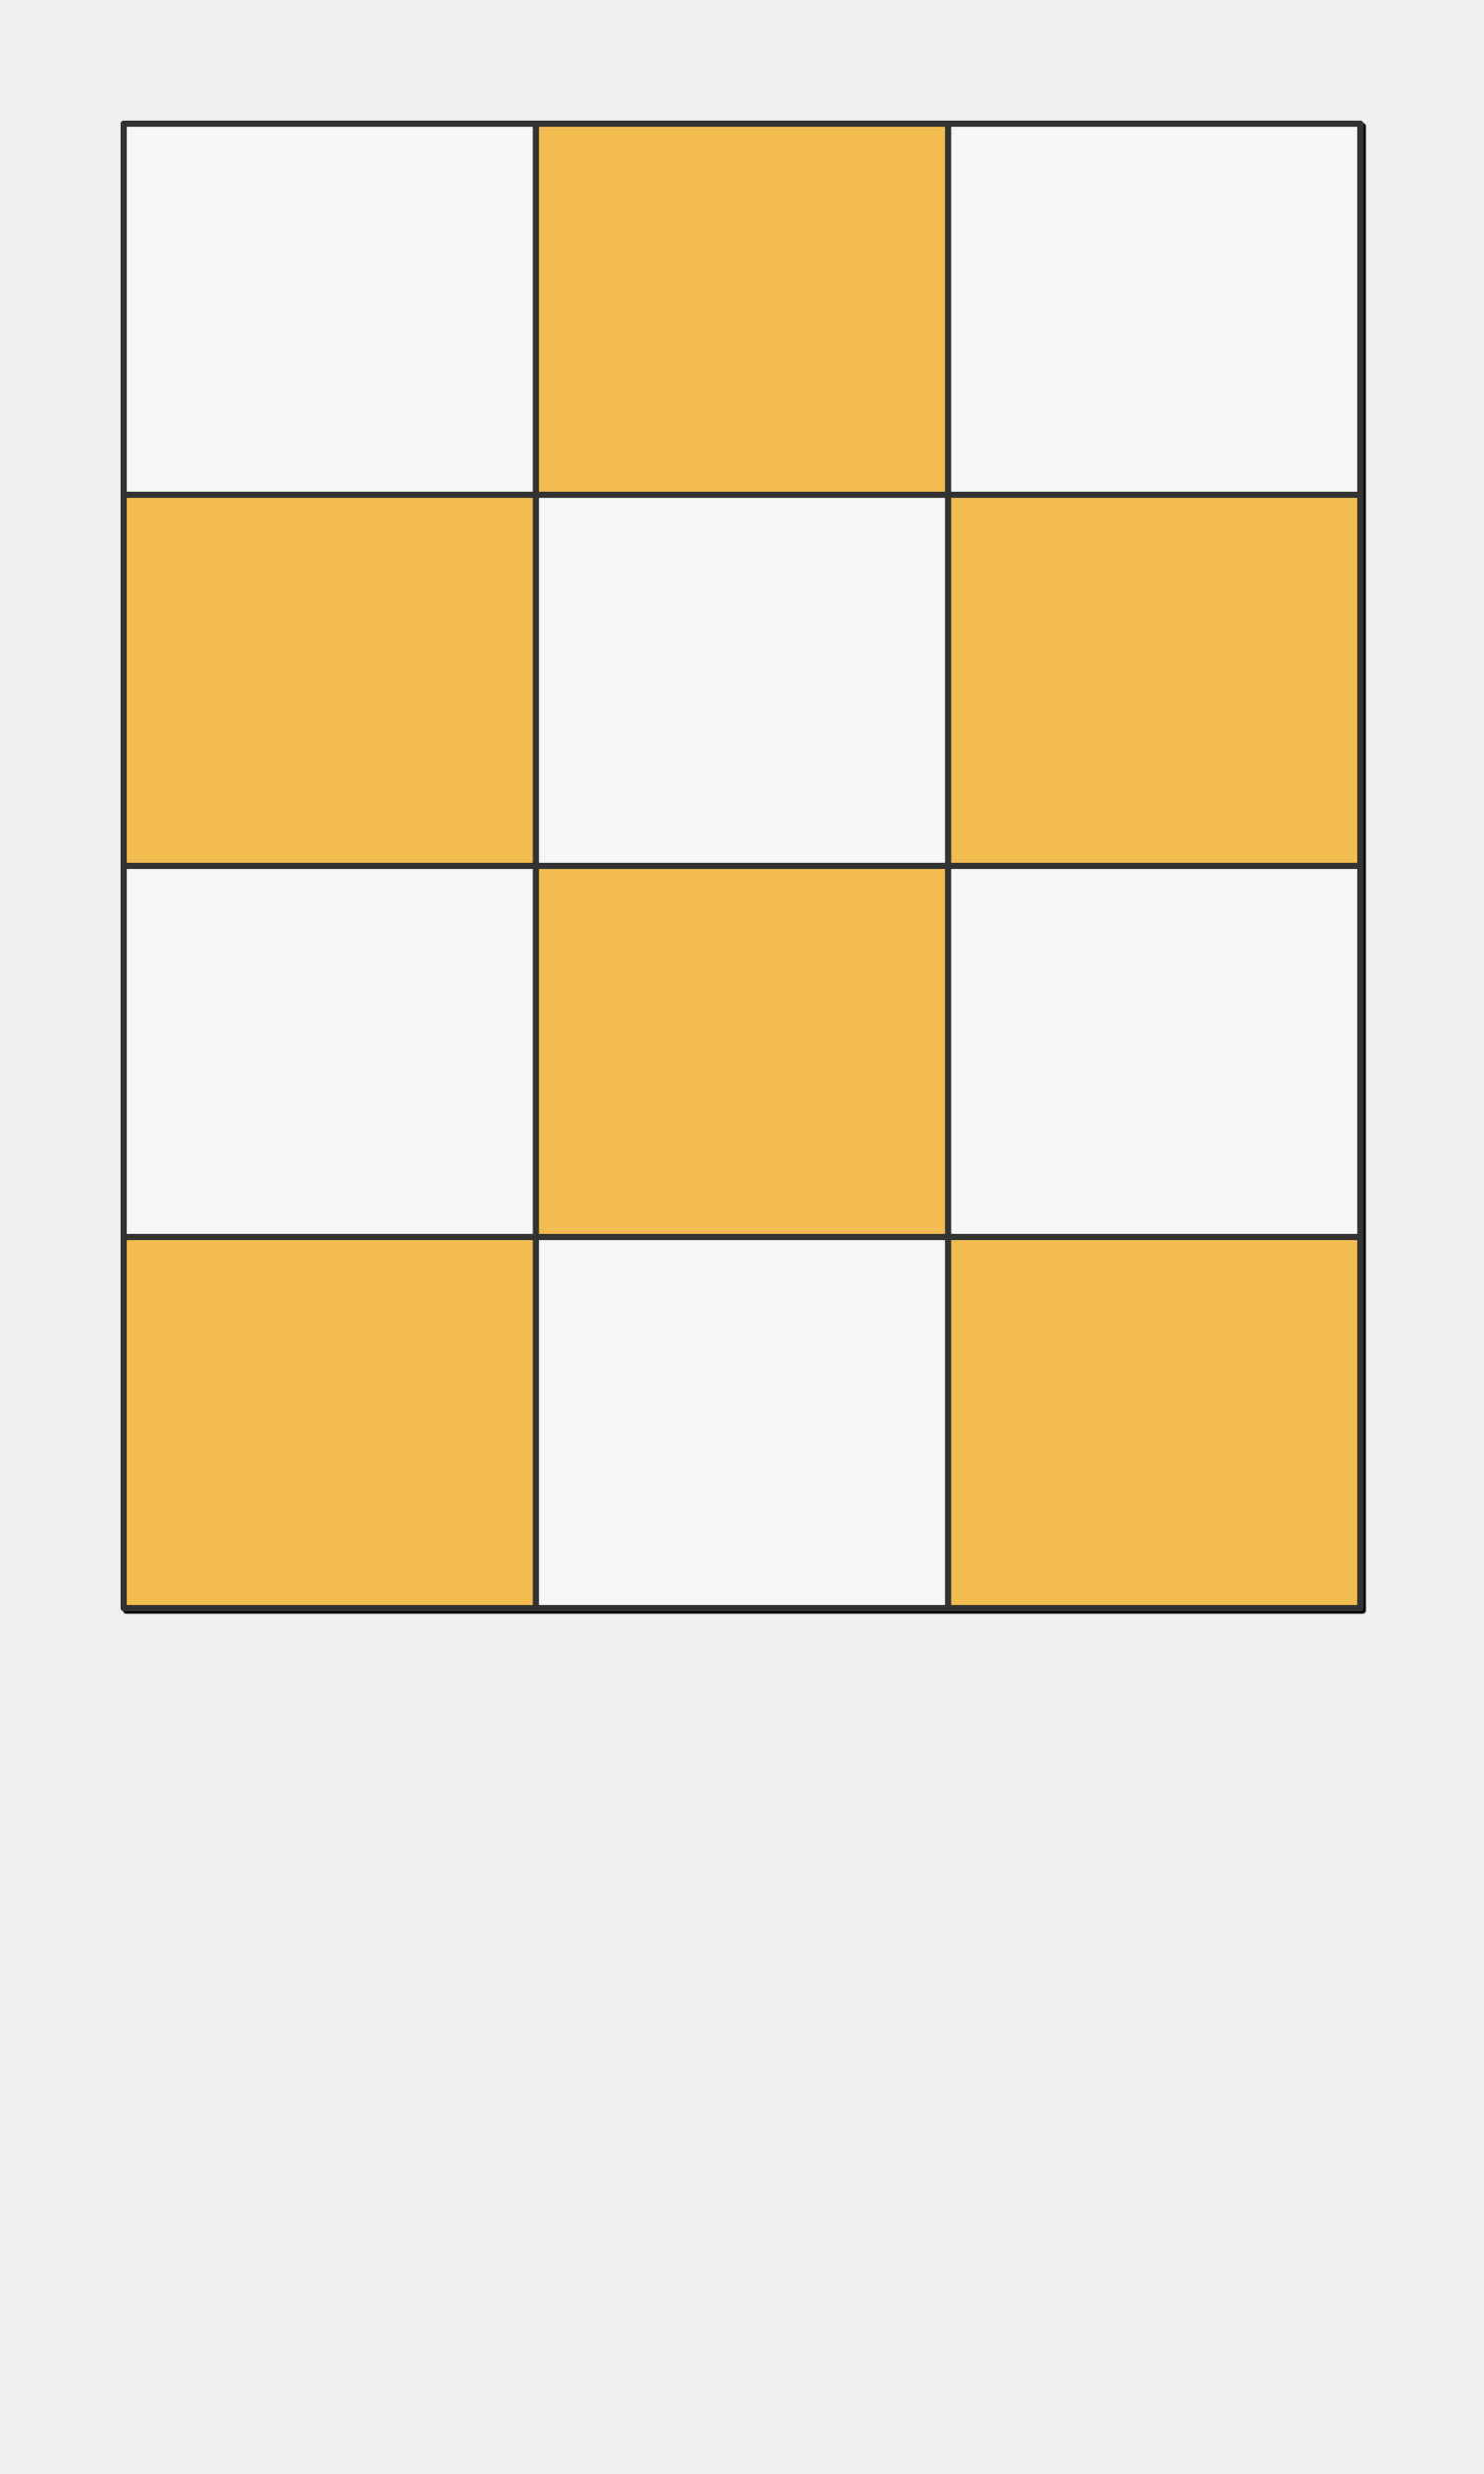
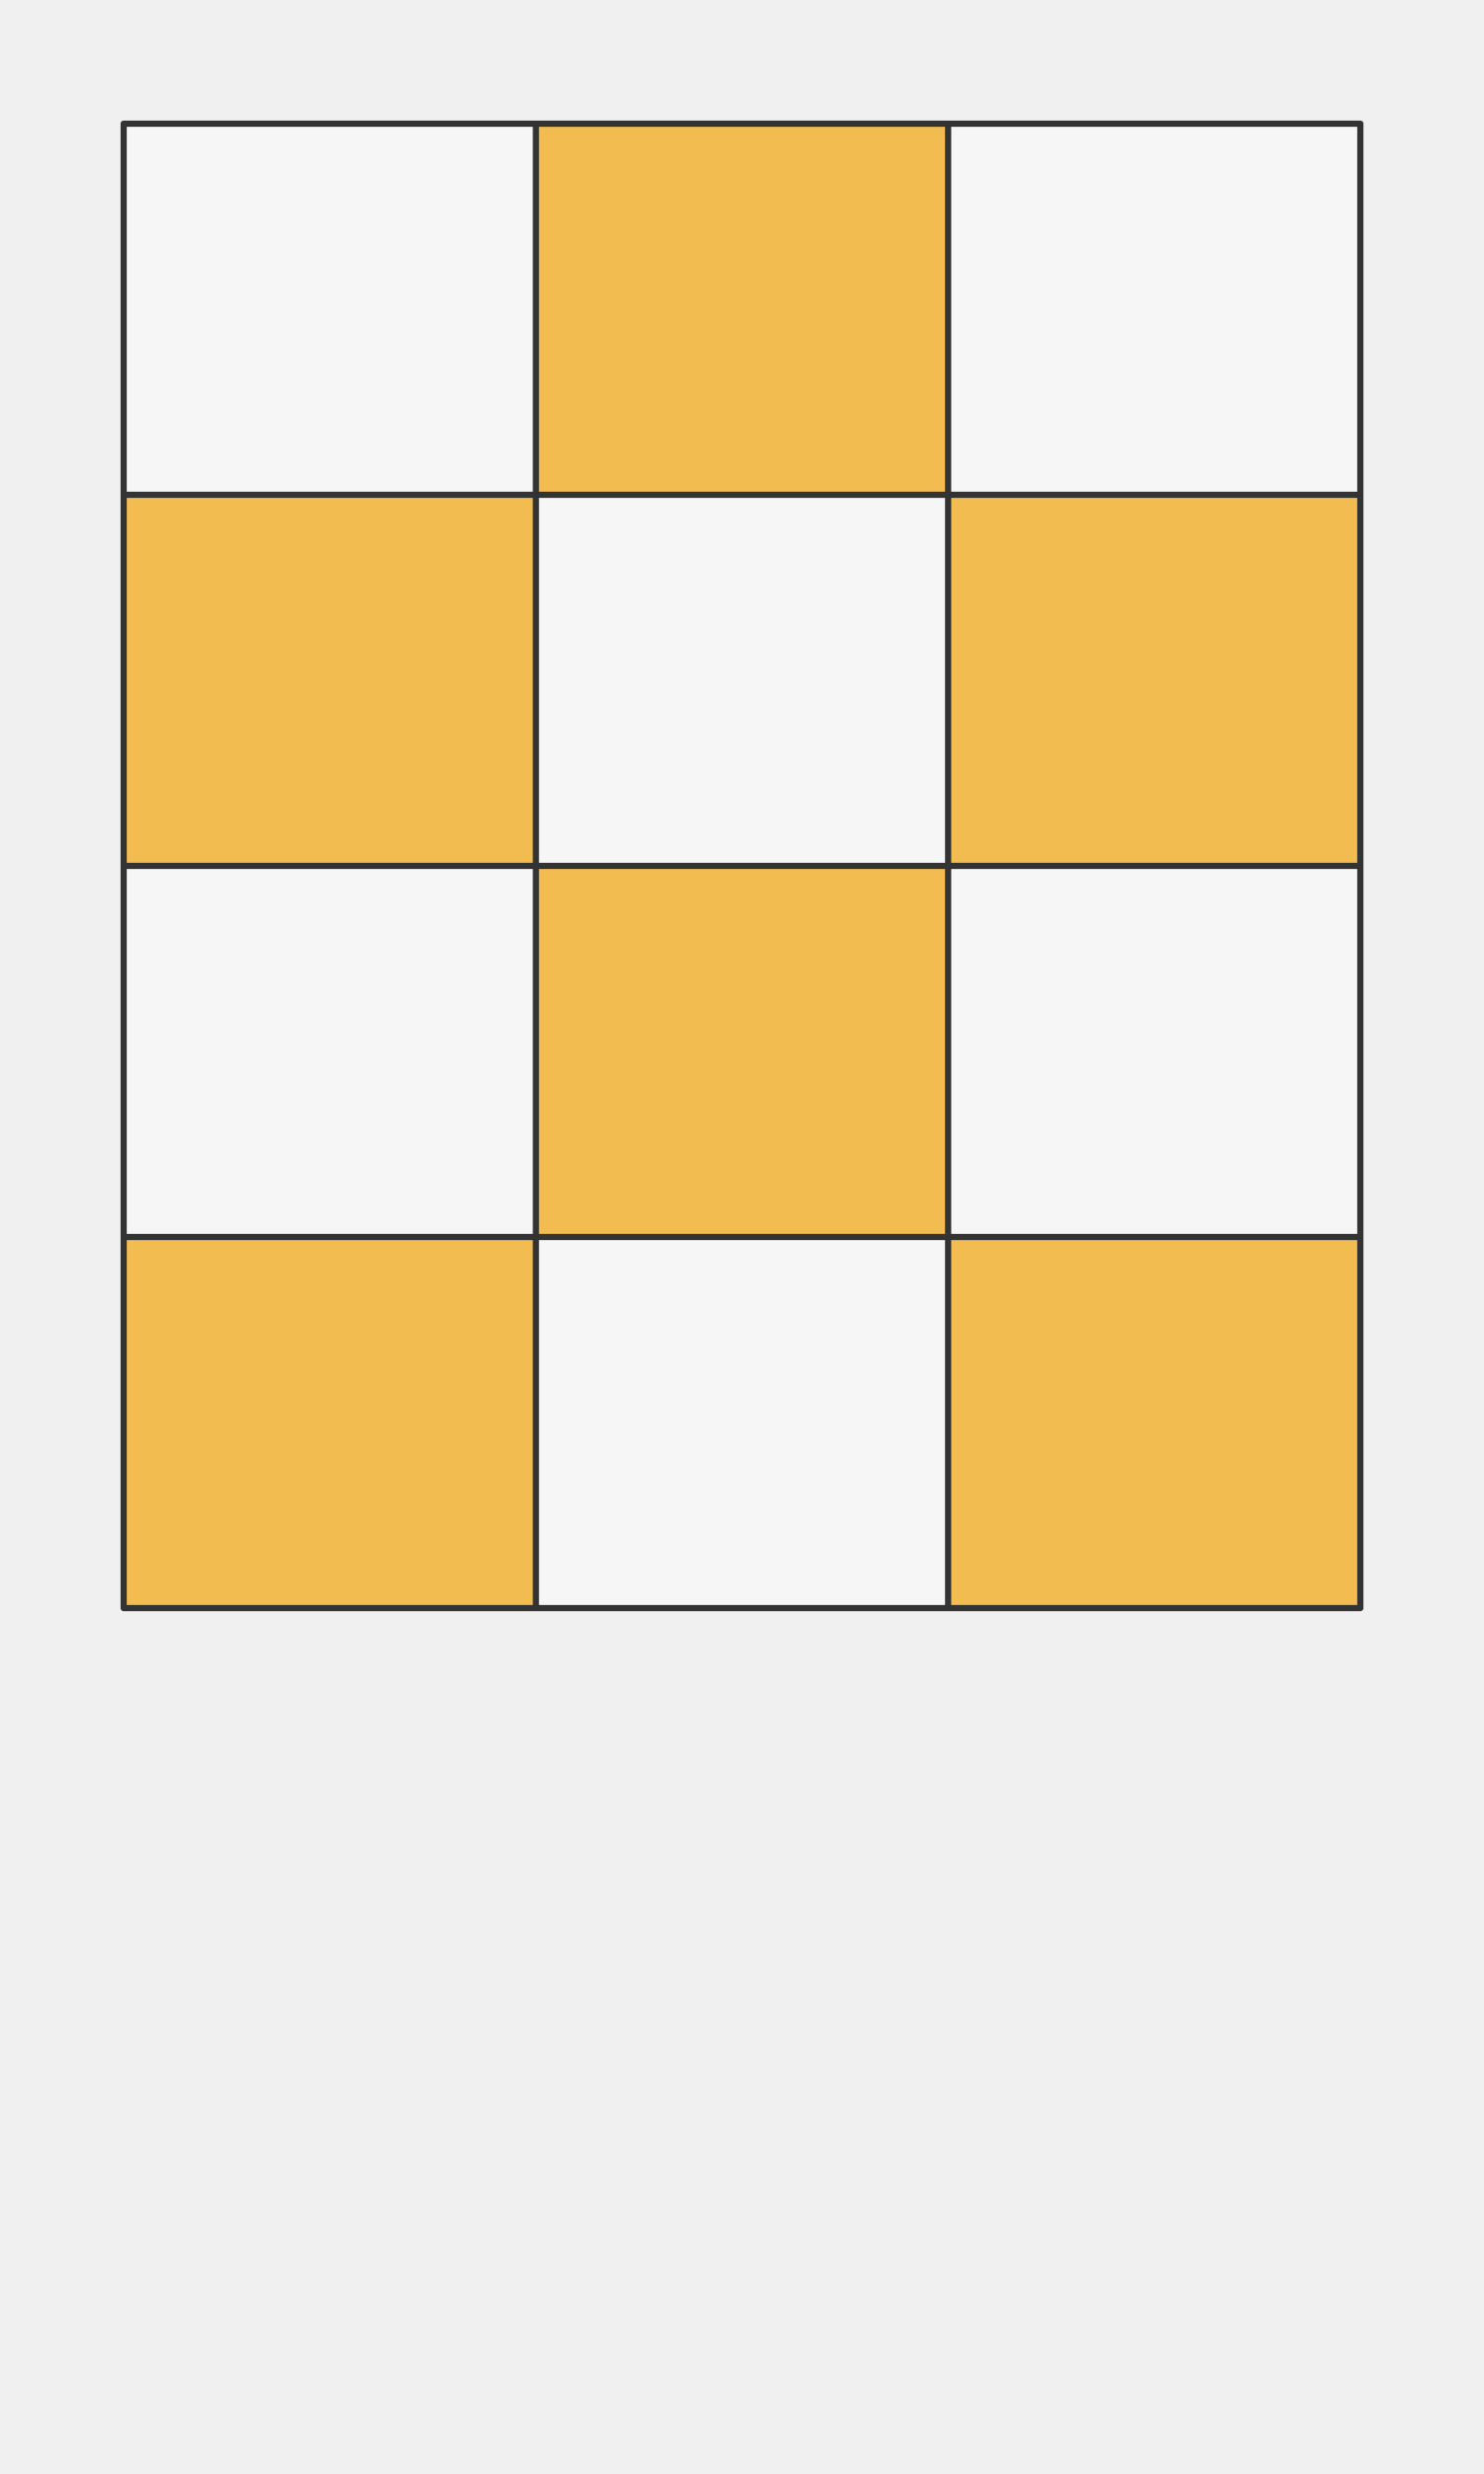
<svg xmlns="http://www.w3.org/2000/svg" preserveAspectRatio="xMidYMin slice" viewBox="0 0 120 200">
-   <g filter="url(#a)" transform="translate(10 10)">
+   <g transform="translate(10 10)">
    <defs>
-       <filter height="200%" id="a" width="200%" x="-20%" y="-20%">
-         <feOffset dx=".2" dy=".2" in="SourceAlpha" result="offsetOut" />
-         <feGaussianBlur in="offsetOut" result="blurOut" />
-         <feBlend in2="blurOut" in="SourceGraphic" />
-       </filter>
+       <mask id="a">
+         <path clip-rule="evenodd" d="M0 0h100v120H0z" fill-rule="evenodd" fill="#fff" />
+       </mask>
    </defs>
-     <defs>
-       <clipPath id="b">
-         <path clip-rule="evenodd" d="M0 0h100v120H0z" fill-rule="evenodd" fill="#fff" />
-       </clipPath>
-     </defs>
-     <g clip-path="url(#b)">
+     <g mask="url(#a)">
      <path d="M0 0h100v120H0z" fill-rule="evenodd" fill="#f0f0f0" />
-       <g style="pointer-events:visiblePainted;cursor:pointer">
-         <defs>
-           <clipPath id="c">
-             <path clip-rule="evenodd" d="M0 30h33.333v-1030H-1000V30H0z" fill-rule="evenodd" fill="#fff" />
-           </clipPath>
-         </defs>
-         <g style="pointer-events:visiblePainted;cursor:pointer" clip-path="url(#c)">
-           <path fill="#f6f6f6" style="cursor:pointer" d="M-500-500H600V600H-500z" />
-         </g>
-         <defs>
-           <clipPath id="d">
-             <path clip-rule="evenodd" d="M33.333 0v30h33.334v-1030H33.333V0z" fill-rule="evenodd" fill="#fff" />
-           </clipPath>
-         </defs>
-         <g style="pointer-events:visiblePainted;cursor:pointer" clip-path="url(#d)">
-           <path fill="#f2bc51" style="cursor:pointer" d="M-500-500H600V600H-500z" />
-         </g>
-         <defs>
-           <clipPath id="e">
-             <path clip-rule="evenodd" d="M66.667 0v30H1000v-1030H66.667V0z" fill-rule="evenodd" fill="#fff" />
-           </clipPath>
-         </defs>
-         <g style="pointer-events:visiblePainted;cursor:pointer" clip-path="url(#e)">
-           <path fill="#f6f6f6" style="cursor:pointer" d="M-500-500H600V600H-500z" />
-         </g>
-         <defs>
-           <clipPath id="f">
-             <path clip-rule="evenodd" d="M0 30h33.333v30H-1000V30H0z" fill-rule="evenodd" fill="#fff" />
-           </clipPath>
-         </defs>
-         <g style="pointer-events:visiblePainted;cursor:pointer" clip-path="url(#f)">
-           <path fill="#f2bc51" style="cursor:pointer" d="M-500-500H600V600H-500z" />
-         </g>
-         <defs>
-           <clipPath id="g">
-             <path clip-rule="evenodd" d="M33.333 30h33.334v30H33.333z" fill-rule="evenodd" fill="#fff" />
-           </clipPath>
-         </defs>
-         <g style="pointer-events:visiblePainted;cursor:pointer" clip-path="url(#g)">
-           <path fill="#f6f6f6" style="cursor:pointer" d="M-500-500H600V600H-500z" />
-         </g>
-         <defs>
-           <clipPath id="h">
-             <path clip-rule="evenodd" d="M100 60H66.667V30H1000v30H100z" fill-rule="evenodd" fill="#fff" />
-           </clipPath>
-         </defs>
-         <g style="pointer-events:visiblePainted;cursor:pointer" clip-path="url(#h)">
-           <path fill="#f2bc51" style="cursor:pointer" d="M-500-500H600V600H-500z" />
-         </g>
-         <defs>
-           <clipPath id="i">
-             <path clip-rule="evenodd" d="M0 60h33.333v30H-1000V60H0z" fill-rule="evenodd" fill="#fff" />
-           </clipPath>
-         </defs>
-         <g style="pointer-events:visiblePainted;cursor:pointer" clip-path="url(#i)">
-           <path fill="#f6f6f6" style="cursor:pointer" d="M-500-500H600V600H-500z" />
-         </g>
-         <defs>
-           <clipPath id="j">
-             <path clip-rule="evenodd" d="M33.333 60h33.334v30H33.333z" fill-rule="evenodd" fill="#fff" />
-           </clipPath>
-         </defs>
-         <g style="pointer-events:visiblePainted;cursor:pointer" clip-path="url(#j)">
-           <path fill="#f2bc51" style="cursor:pointer" d="M-500-500H600V600H-500z" />
-         </g>
-         <defs>
-           <clipPath id="k">
-             <path clip-rule="evenodd" d="M100 90H66.667V60H1000v30H100z" fill-rule="evenodd" fill="#fff" />
-           </clipPath>
-         </defs>
-         <g style="pointer-events:visiblePainted;cursor:pointer" clip-path="url(#k)">
-           <path fill="#f6f6f6" style="cursor:pointer" d="M-500-500H600V600H-500z" />
-         </g>
-         <defs>
-           <clipPath id="l">
-             <path clip-rule="evenodd" d="M0 90h33.333v910H-1000V90H0z" fill-rule="evenodd" fill="#fff" />
-           </clipPath>
-         </defs>
-         <g style="pointer-events:visiblePainted;cursor:pointer" clip-path="url(#l)">
-           <path fill="#f2bc51" style="cursor:pointer" d="M-500-500H600V600H-500z" />
-         </g>
-         <defs>
-           <clipPath id="m">
-             <path clip-rule="evenodd" d="M33.333 120V90h33.334v910H33.333V120z" fill-rule="evenodd" fill="#fff" />
-           </clipPath>
-         </defs>
-         <g style="pointer-events:visiblePainted;cursor:pointer" clip-path="url(#m)">
-           <path fill="#f6f6f6" style="cursor:pointer" d="M-500-500H600V600H-500z" />
-         </g>
-         <defs>
-           <clipPath id="n">
-             <path clip-rule="evenodd" d="M66.667 120V90H1000v910H66.667V120z" fill-rule="evenodd" fill="#fff" />
-           </clipPath>
-         </defs>
-         <g style="pointer-events:visiblePainted;cursor:pointer" clip-path="url(#n)">
-           <path fill="#f2bc51" style="cursor:pointer" d="M-500-500H600V600H-500z" />
-         </g>
-         <path d="M33.333-50v220M66.667-50v220M-50 30h200M-50 60h200M-50 90h200" fill="none" stroke-linecap="round" stroke-linejoin="round" stroke-width=".5" stroke="#333" />
+       <defs>
+         <mask id="b">
+           <path clip-rule="evenodd" d="M0 30h33.333v-1030H-1000V30H0z" fill-rule="evenodd" fill="#fff" />
+           <path d="M33.333 0v30H0" fill="none" stroke-width=".1" stroke="#fff" />
+         </mask>
+       </defs>
+       <g mask="url(#b)">
+         <path fill="#f6f6f6" style="cursor:pointer" d="M-1000-1000h2000v2000h-2000z" />
      </g>
+       <defs>
+         <mask id="c">
+           <path clip-rule="evenodd" d="M33.333 0v30h33.334v-1030H33.333V0z" fill-rule="evenodd" fill="#fff" />
+           <path d="M66.667 0v30H33.333" fill="none" stroke-width=".1" stroke="#fff" />
+         </mask>
+       </defs>
+       <g mask="url(#c)">
+         <path fill="#f2bc51" style="cursor:pointer" d="M-1000-1000h2000v2000h-2000z" />
+       </g>
+       <defs>
+         <mask id="d">
+           <path clip-rule="evenodd" d="M66.667 0v30H1000v-1030H66.667V0z" fill-rule="evenodd" fill="#fff" />
+           <path d="M100 0v30H66.667" fill="none" stroke-width=".1" stroke="#fff" />
+         </mask>
+       </defs>
+       <g mask="url(#d)">
+         <path fill="#f6f6f6" style="cursor:pointer" d="M-1000-1000h2000v2000h-2000z" />
+       </g>
+       <defs>
+         <mask id="e">
+           <path clip-rule="evenodd" d="M0 30h33.333v30H-1000V30H0z" fill-rule="evenodd" fill="#fff" />
+           <path d="M33.333 30v30H0" fill="none" stroke-width=".1" stroke="#fff" />
+         </mask>
+       </defs>
+       <g mask="url(#e)">
+         <path fill="#f2bc51" style="cursor:pointer" d="M-1000-1000h2000v2000h-2000z" />
+       </g>
+       <defs>
+         <mask id="f">
+           <path clip-rule="evenodd" d="M33.333 30h33.334v30H33.333z" fill-rule="evenodd" fill="#fff" />
+           <path d="M66.667 30v30H33.333" fill="none" stroke-width=".1" stroke="#fff" />
+         </mask>
+       </defs>
+       <g mask="url(#f)">
+         <path fill="#f6f6f6" style="cursor:pointer" d="M-1000-1000h2000v2000h-2000z" />
+       </g>
+       <defs>
+         <mask id="g">
+           <path clip-rule="evenodd" d="M100 60H66.667V30H1000v30H100z" fill-rule="evenodd" fill="#fff" />
+           <path d="M100 30v30H66.667" fill="none" stroke-width=".1" stroke="#fff" />
+         </mask>
+       </defs>
+       <g mask="url(#g)">
+         <path fill="#f2bc51" style="cursor:pointer" d="M-1000-1000h2000v2000h-2000z" />
+       </g>
+       <defs>
+         <mask id="h">
+           <path clip-rule="evenodd" d="M0 60h33.333v30H-1000V60H0z" fill-rule="evenodd" fill="#fff" />
+           <path d="M33.333 60v30H0" fill="none" stroke-width=".1" stroke="#fff" />
+         </mask>
+       </defs>
+       <g mask="url(#h)">
+         <path fill="#f6f6f6" style="cursor:pointer" d="M-1000-1000h2000v2000h-2000z" />
+       </g>
+       <defs>
+         <mask id="i">
+           <path clip-rule="evenodd" d="M33.333 60h33.334v30H33.333z" fill-rule="evenodd" fill="#fff" />
+           <path d="M66.667 60v30H33.333" fill="none" stroke-width=".1" stroke="#fff" />
+         </mask>
+       </defs>
+       <g mask="url(#i)">
+         <path fill="#f2bc51" style="cursor:pointer" d="M-1000-1000h2000v2000h-2000z" />
+       </g>
+       <defs>
+         <mask id="j">
+           <path clip-rule="evenodd" d="M100 90H66.667V60H1000v30H100z" fill-rule="evenodd" fill="#fff" />
+           <path d="M100 60v30H66.667" fill="none" stroke-width=".1" stroke="#fff" />
+         </mask>
+       </defs>
+       <g mask="url(#j)">
+         <path fill="#f6f6f6" style="cursor:pointer" d="M-1000-1000h2000v2000h-2000z" />
+       </g>
+       <defs>
+         <mask id="k">
+           <path clip-rule="evenodd" d="M0 90h33.333v910H-1000V90H0z" fill-rule="evenodd" fill="#fff" />
+           <path d="M33.333 90v30H0" fill="none" stroke-width=".1" stroke="#fff" />
+         </mask>
+       </defs>
+       <g mask="url(#k)">
+         <path fill="#f2bc51" style="cursor:pointer" d="M-1000-1000h2000v2000h-2000z" />
+       </g>
+       <defs>
+         <mask id="l">
+           <path clip-rule="evenodd" d="M33.333 120V90h33.334v910H33.333V120z" fill-rule="evenodd" fill="#fff" />
+           <path d="M66.667 90v30H33.333" fill="none" stroke-width=".1" stroke="#fff" />
+         </mask>
+       </defs>
+       <g mask="url(#l)">
+         <path fill="#f6f6f6" style="cursor:pointer" d="M-1000-1000h2000v2000h-2000z" />
+       </g>
+       <defs>
+         <mask id="m">
+           <path clip-rule="evenodd" d="M66.667 120V90H1000v910H66.667V120z" fill-rule="evenodd" fill="#fff" />
+           <path d="M100 90v30H66.667" fill="none" stroke-width=".1" stroke="#fff" />
+         </mask>
+       </defs>
+       <g mask="url(#m)">
+         <path fill="#f2bc51" style="cursor:pointer" d="M-1000-1000h2000v2000h-2000z" />
+       </g>
+       <path d="M33.333-50v220M66.667-50v220M-50 30h200M-50 60h200M-50 90h200" fill="none" stroke-linecap="round" stroke-linejoin="round" stroke-width=".5" stroke="#333" />
    </g>
    <path d="M0 0h100v120H0z" fill="none" stroke-linecap="round" stroke-linejoin="round" stroke-width=".5" stroke="#333" />
  </g>
</svg>
